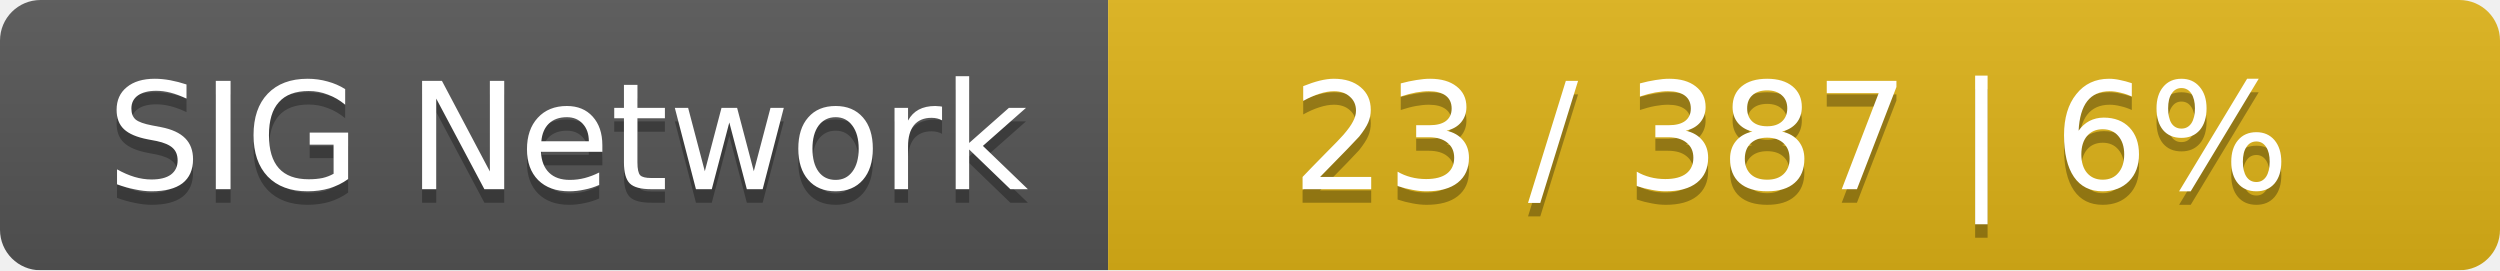
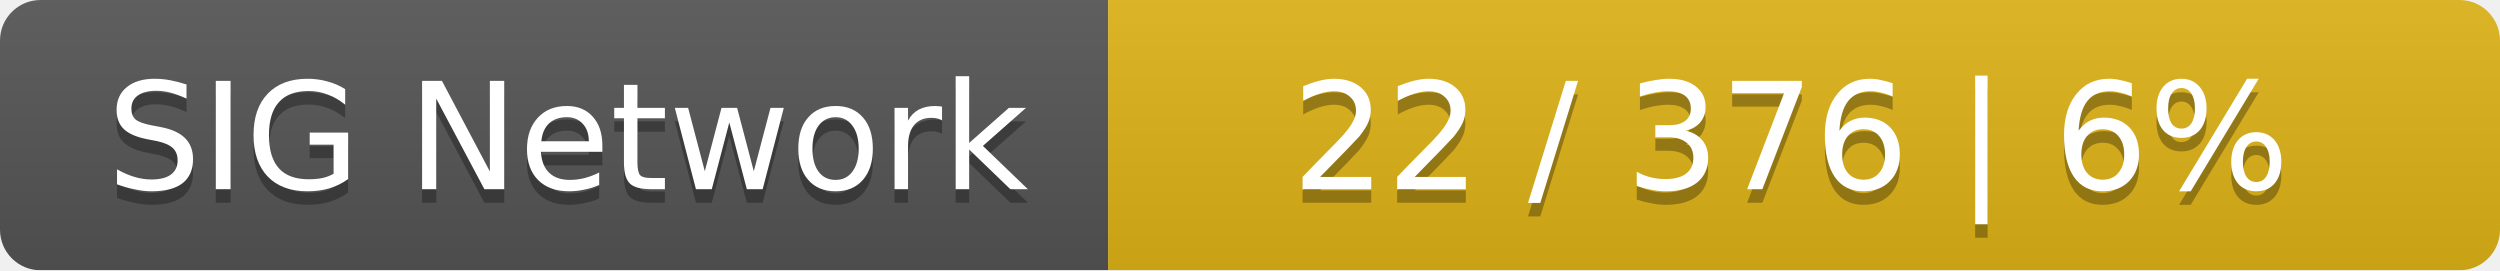
<svg xmlns="http://www.w3.org/2000/svg" width="185" height="20">
  <linearGradient id="smooth" x2="0" y2="100%">
    <stop offset="0" stop-color="#bbb" stop-opacity=".1" />
    <stop offset="1" stop-opacity=".1" />
  </linearGradient>
  <mask id="round">
    <rect width="185" height="20" rx="3" fill="#fff" />
  </mask>
  <g mask="url(#round)">
    <rect width="82" height="20" fill="#555" />
    <rect x="82" width="103" height="20" fill="#dfb317" />
    <rect width="185" height="20" fill="url(#smooth)" />
  </g>
  <g fill="#fff" text-anchor="middle" font-family="DejaVu Sans,Verdana,Geneva,sans-serif" font-size="11">
    <text x="42" y="15" fill="#010101" fill-opacity=".3">SIG Network</text>
    <text x="42" y="14">SIG Network</text>
-     <text x="132.5" y="15" fill="#010101" fill-opacity=".3">23 / 387    |    6%</text>
-     <text x="132.5" y="14">23 / 387    |    6%</text>
+     <text x="132.5" y="15" fill="#010101" fill-opacity=".3">22 / 376    |    6%</text>
+     <text x="132.5" y="14">22 / 376    |    6%</text>
  </g>
</svg>
